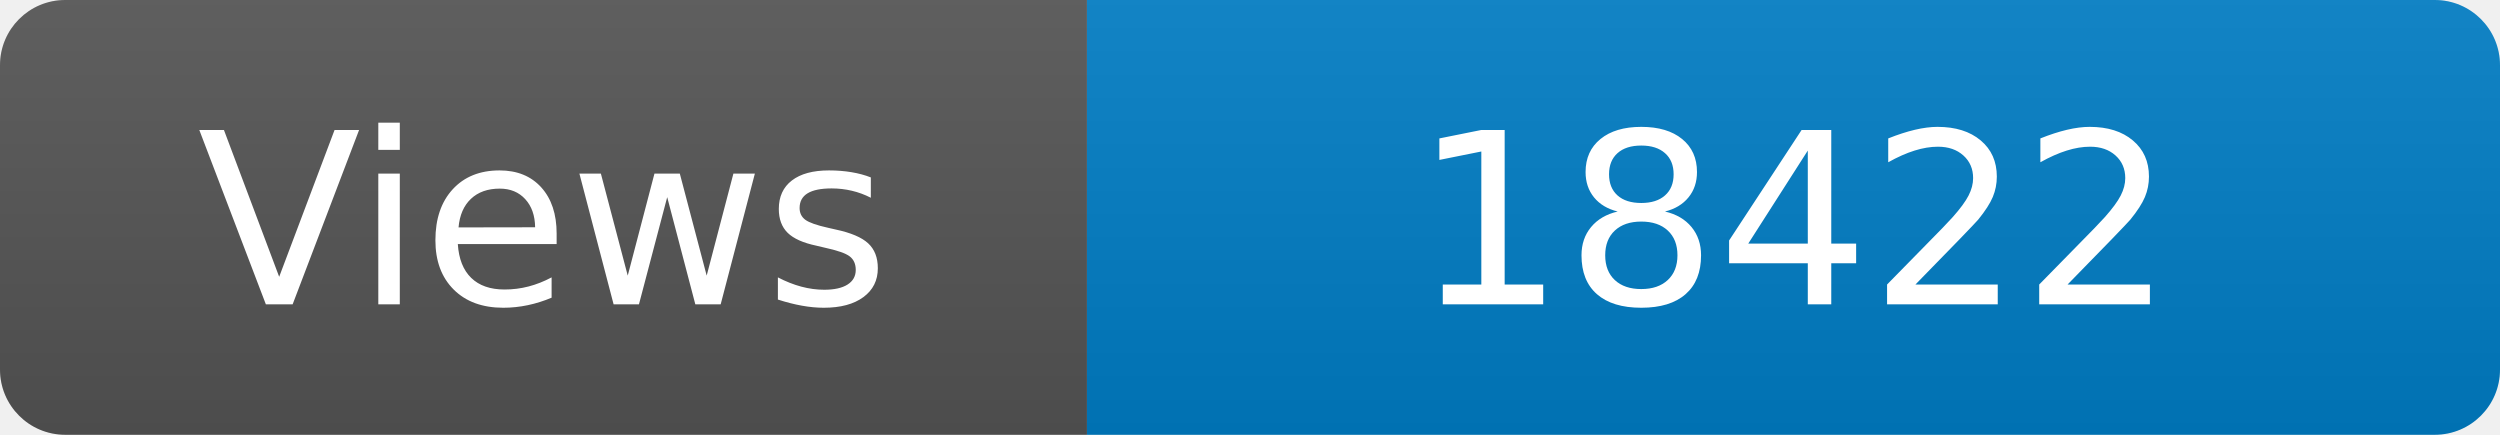
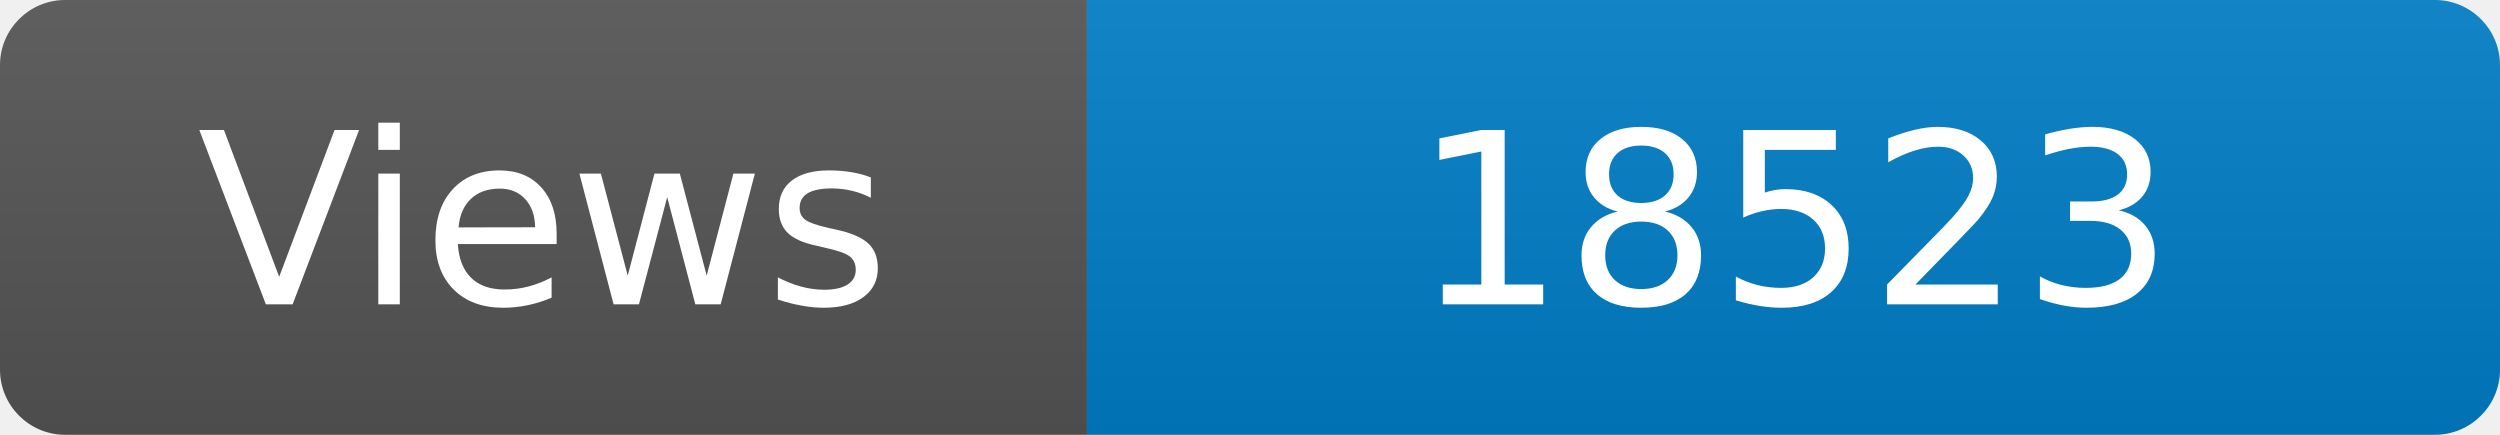
<svg xmlns="http://www.w3.org/2000/svg" width="115" height="20" role="img" aria-label="Maintained?: yes">
  <linearGradient id="s" x2="0" y2="100%">
    <stop offset="0" stop-color="#bbb" stop-opacity=".1" />
    <stop offset="1" stop-opacity=".1" />
  </linearGradient>
  <clipPath id="r">
    <rect width="115" height="20" rx="3" fill="#fff" />
  </clipPath>
  <g clip-path="url(#r)">
    <rect width="50" height="20" fill="#555" />
    <rect x="50" width="160" height="20" fill="#007ec6" />
    <rect width="115" height="20" fill="url(#s)" />
  </g>
  <g fill="#fff" text-anchor="middle" font-family="Verdana,Geneva,DejaVu Sans,sans-serif" font-size="110">
    <text x="250" y="140" transform="scale(.1)" fill="#fff">Views</text>
-     <text x="825" y="140" transform="scale(.1)" fill="#fff">18422</text>
+     <text x="825" y="140" transform="scale(.1)" fill="#fff">18523</text>
  </g>
</svg>
